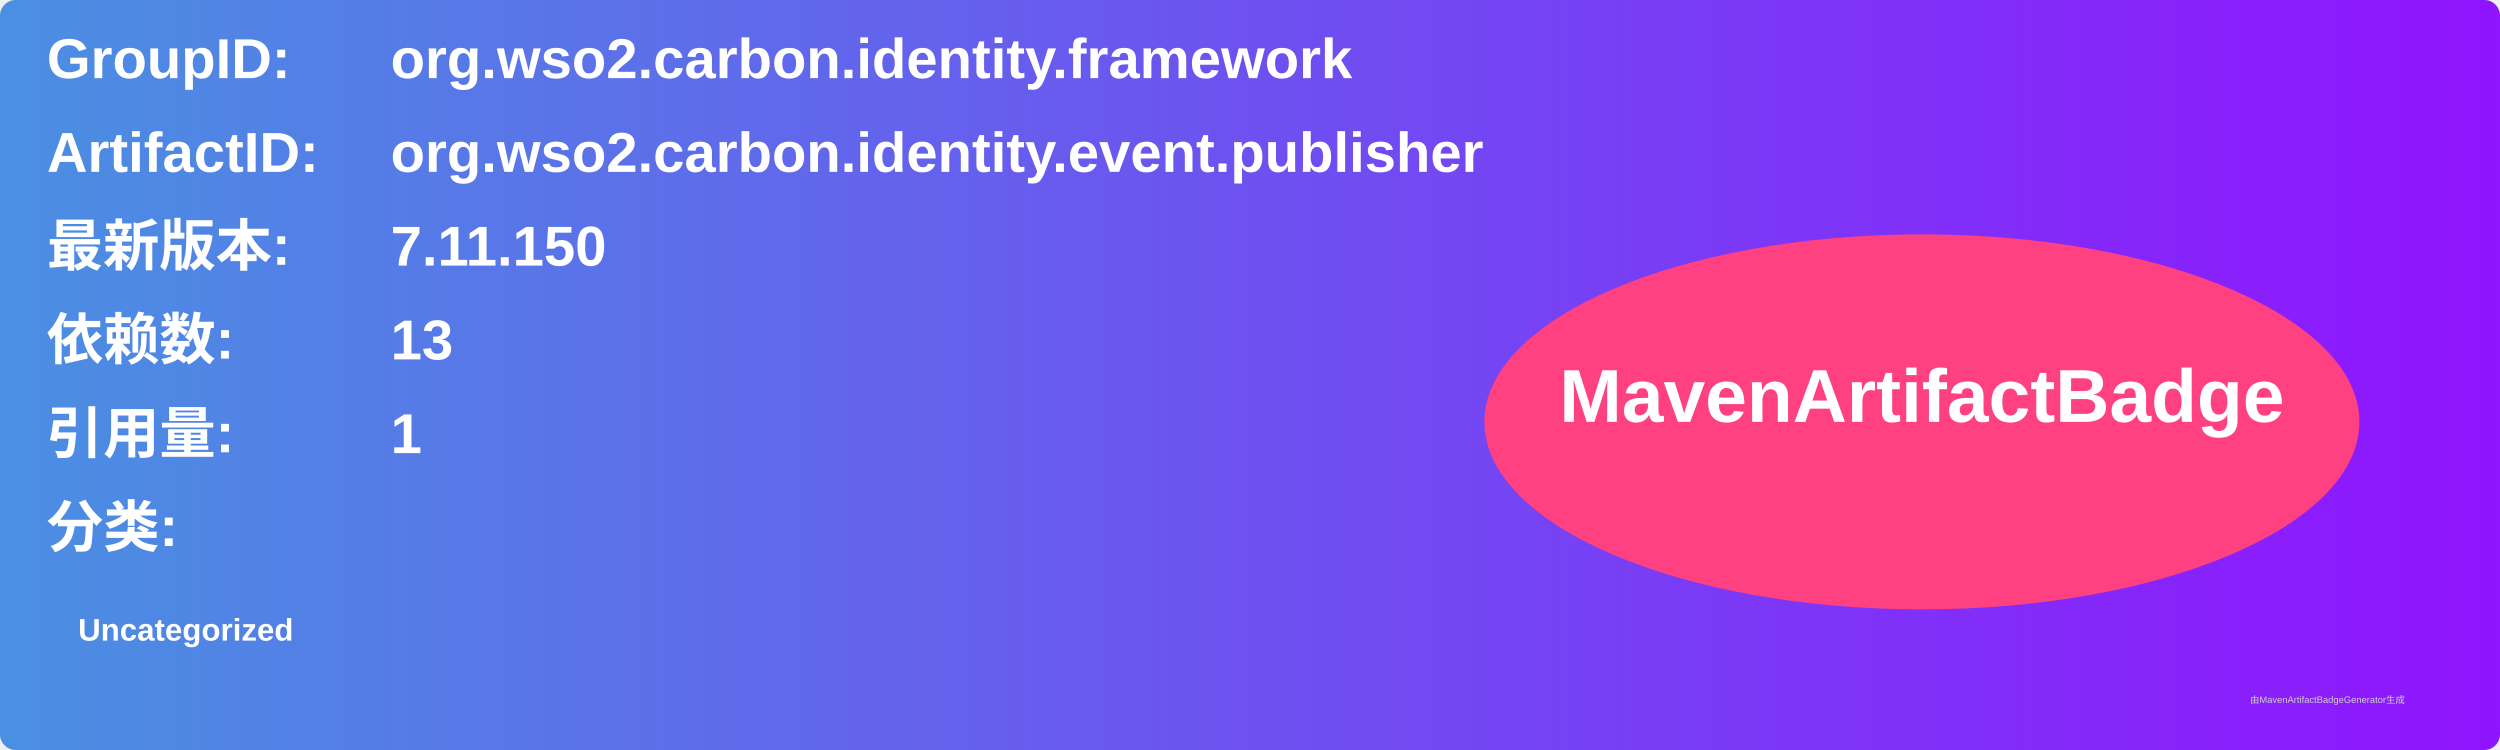
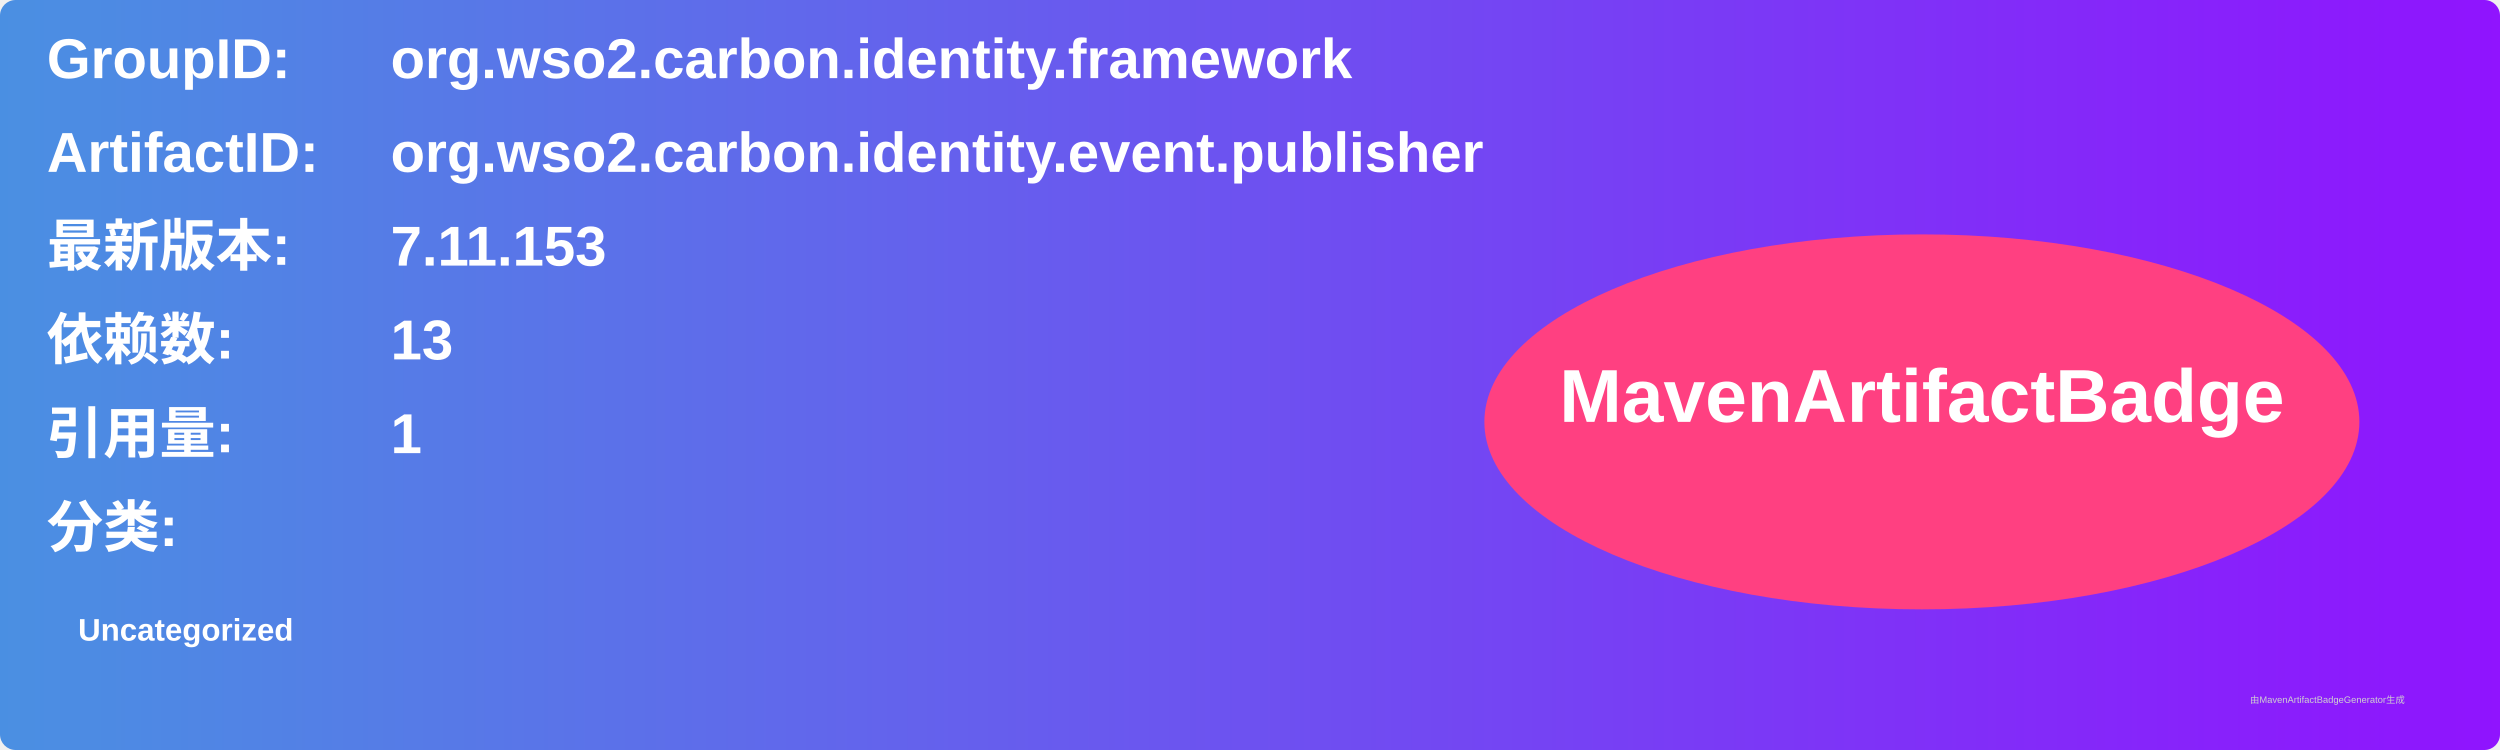
<svg xmlns="http://www.w3.org/2000/svg" width="800" height="240" viewBox="0 0 800 240">
  <linearGradient id="grad" x1="0%" y1="0%" x2="100%" y2="0%">
    <stop offset="0%" stop-color="#4a90e2" />
    <stop offset="100%" stop-color="#9013fe" />
  </linearGradient>
  <rect width="100%" height="100%" rx="5" ry="5" fill="url(#grad)" />
  <g transform="translate(15, 15)">
    <text x="0" y="10" font-family="Arial" font-size="18" fill="white" font-weight="bold" width="260">GroupID:</text>
    <text x="110" y="10" font-family="Arial" font-size="18" fill="white" font-weight="bold" width="460">org.wso2.carbon.identity.framework</text>
    <text x="0" y="40" font-family="Arial" font-size="18" fill="white" font-weight="bold" width="260">ArtifactID:</text>
    <text x="110" y="40" font-family="Arial" font-size="18" fill="white" font-weight="bold" width="460">org.wso2.carbon.identity.event.publisher</text>
    <text x="0" y="70" font-family="Arial" font-size="18" fill="white" font-weight="bold">最新版本:</text>
    <text x="110" y="70" font-family="Arial" font-size="18" fill="white" font-weight="bold">
-       <tspan font-weight="bold">7.11.150</tspan>
+       <tspan font-weight="bold">7.11.153</tspan>
    </text>
    <text x="0" y="100" font-family="Arial" font-size="18" fill="white" font-weight="bold">依赖数: </text>
    <text x="110" y="100" font-family="Arial" font-size="18" fill="white">
      <tspan font-weight="bold">13</tspan>
    </text>
    <text x="0" y="130" font-family="Arial" font-size="18" fill="white" font-weight="bold">引用量: </text>
    <text x="110" y="130" font-family="Arial" font-size="18" fill="white">
      <tspan font-weight="bold">1</tspan>
    </text>
    <text x="0" y="160" font-family="Arial" font-size="18" fill="white" font-weight="bold">分类:</text>
    <text x="10" y="190" font-family="Arial" font-size="10" fill="white">
      <tspan font-weight="bold">Uncategorized</tspan>
    </text>
    <ellipse cx="600" cy="120" rx="140" ry="60" fill="#ff4081" />
    <text x="600" y="120" text-anchor="middle" font-family="Arial" font-size="24" fill="white" font-weight="bold">MavenArtifactBadge</text>
  </g>
  <text x="720" y="225" font-family="Arial" font-size="3" fill="#d0d0d0">由MavenArtifactBadgeGenerator生成</text>
</svg>
